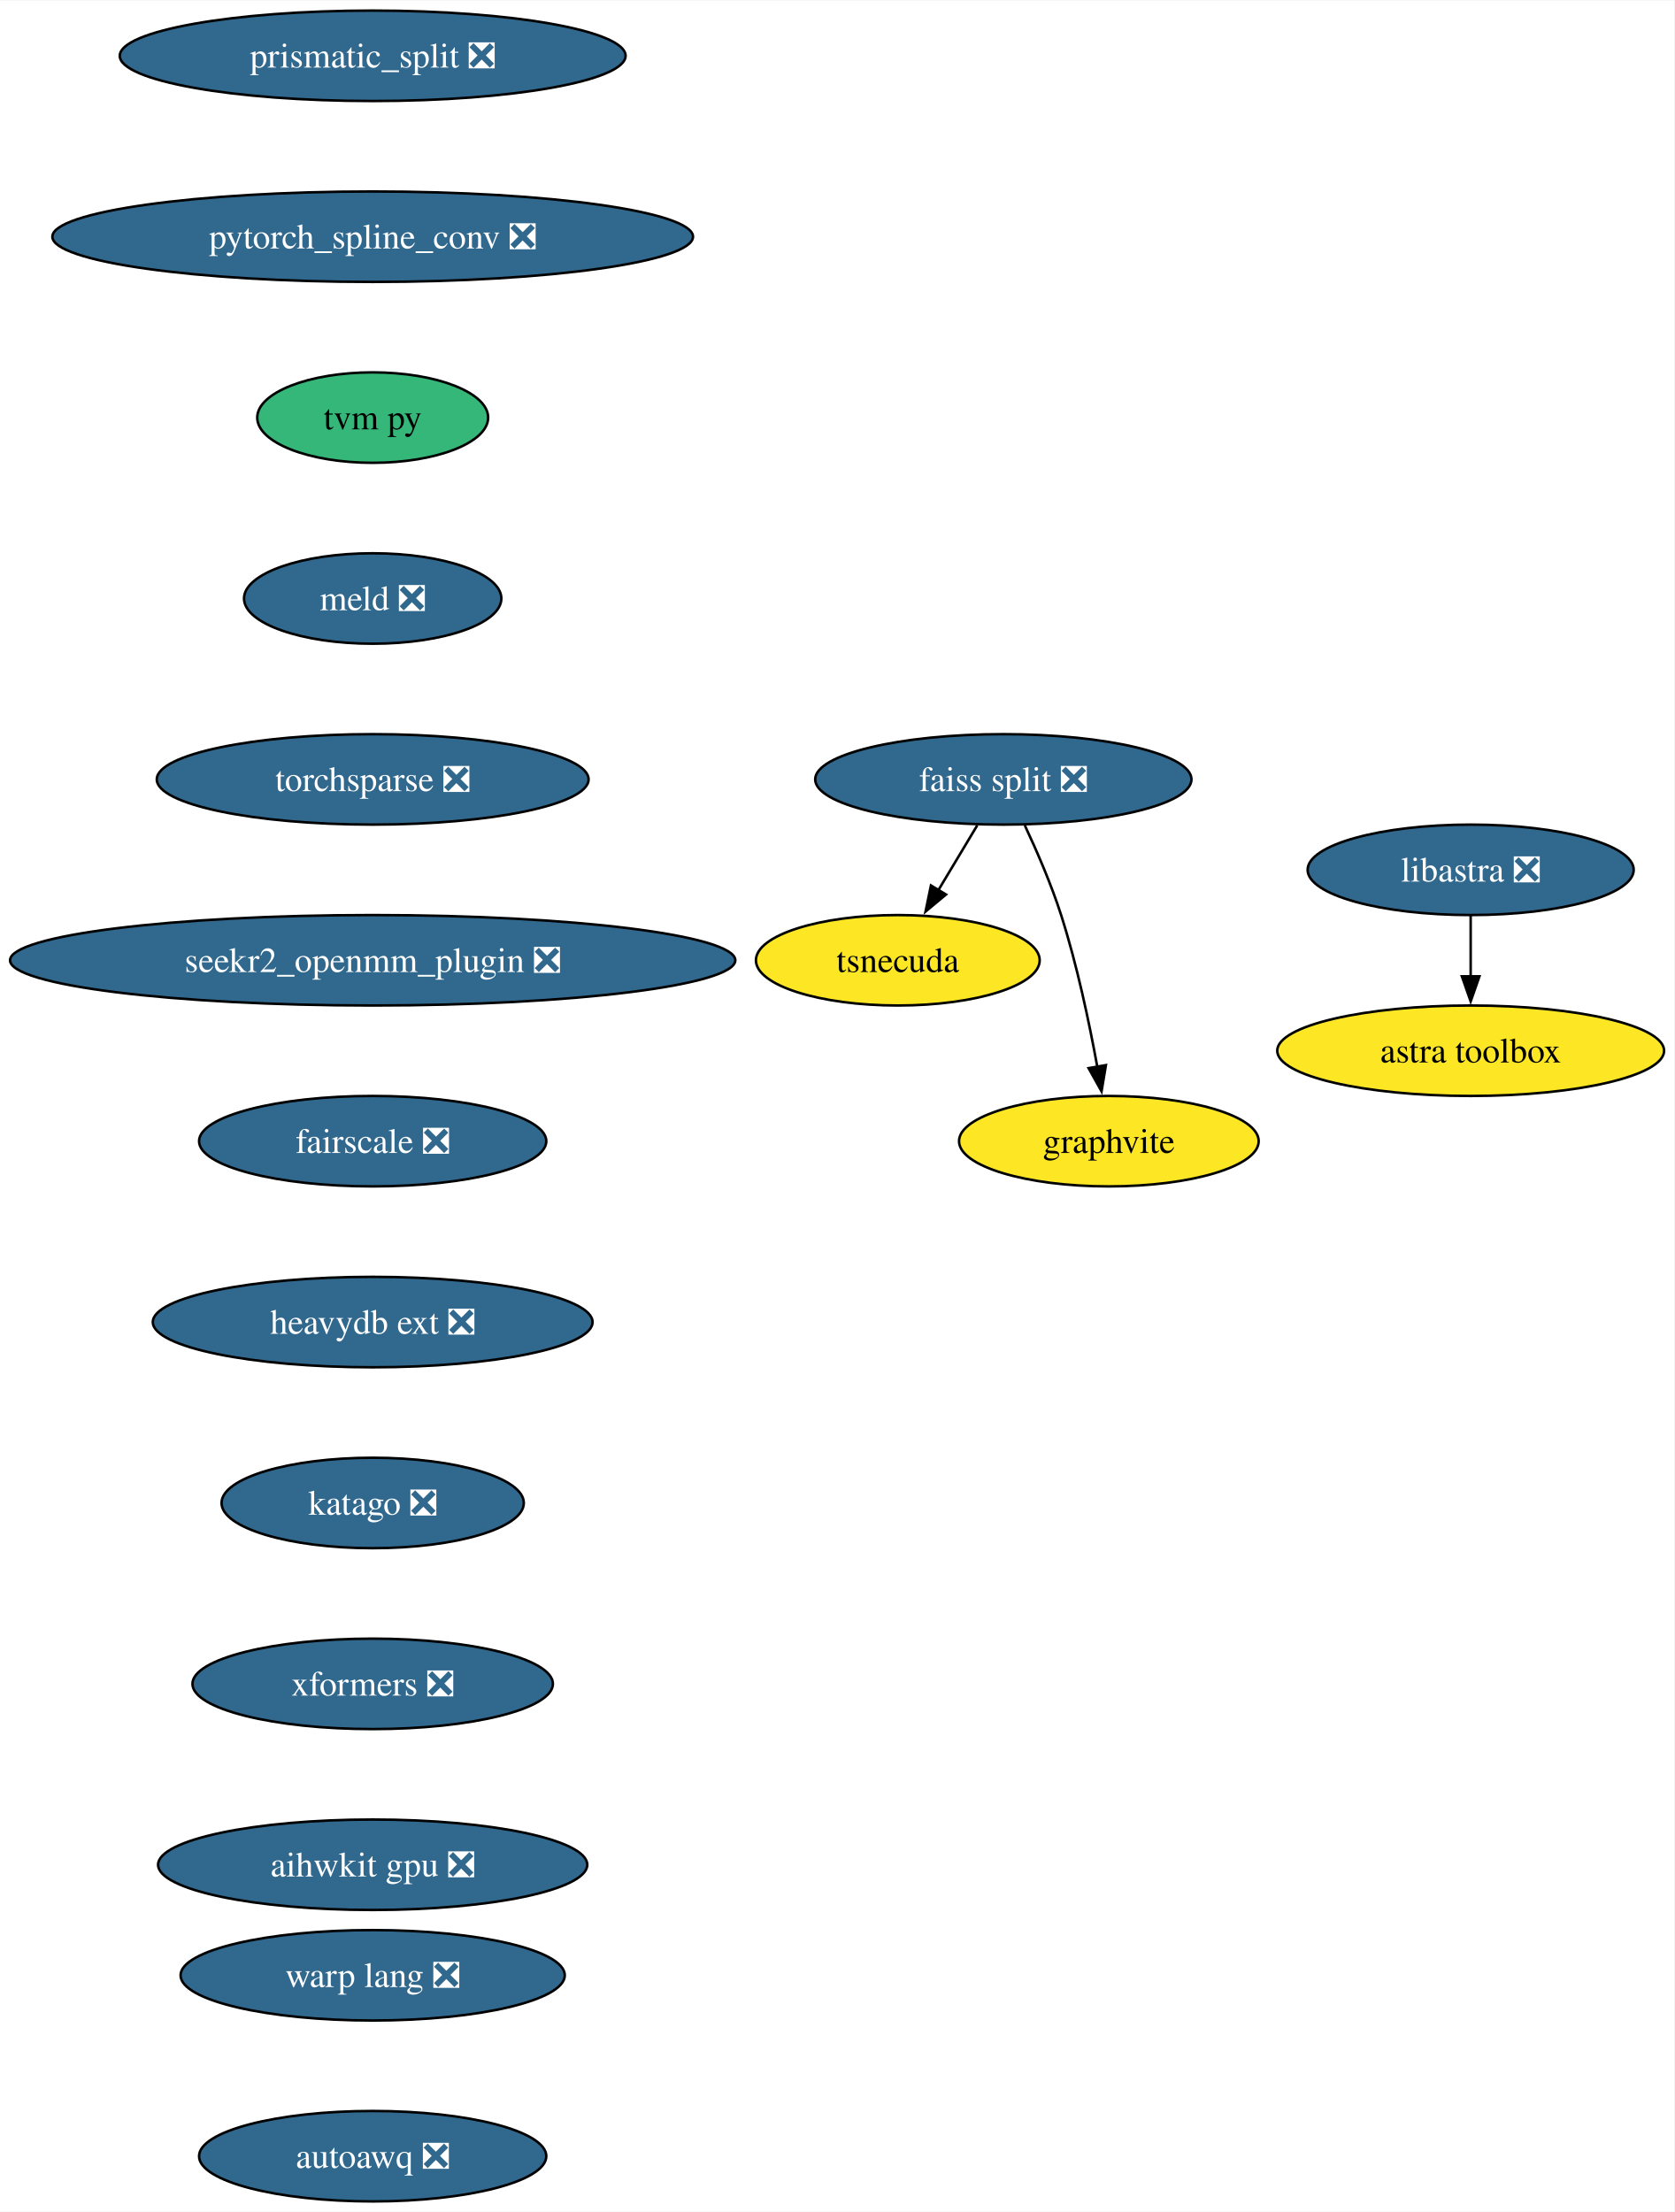
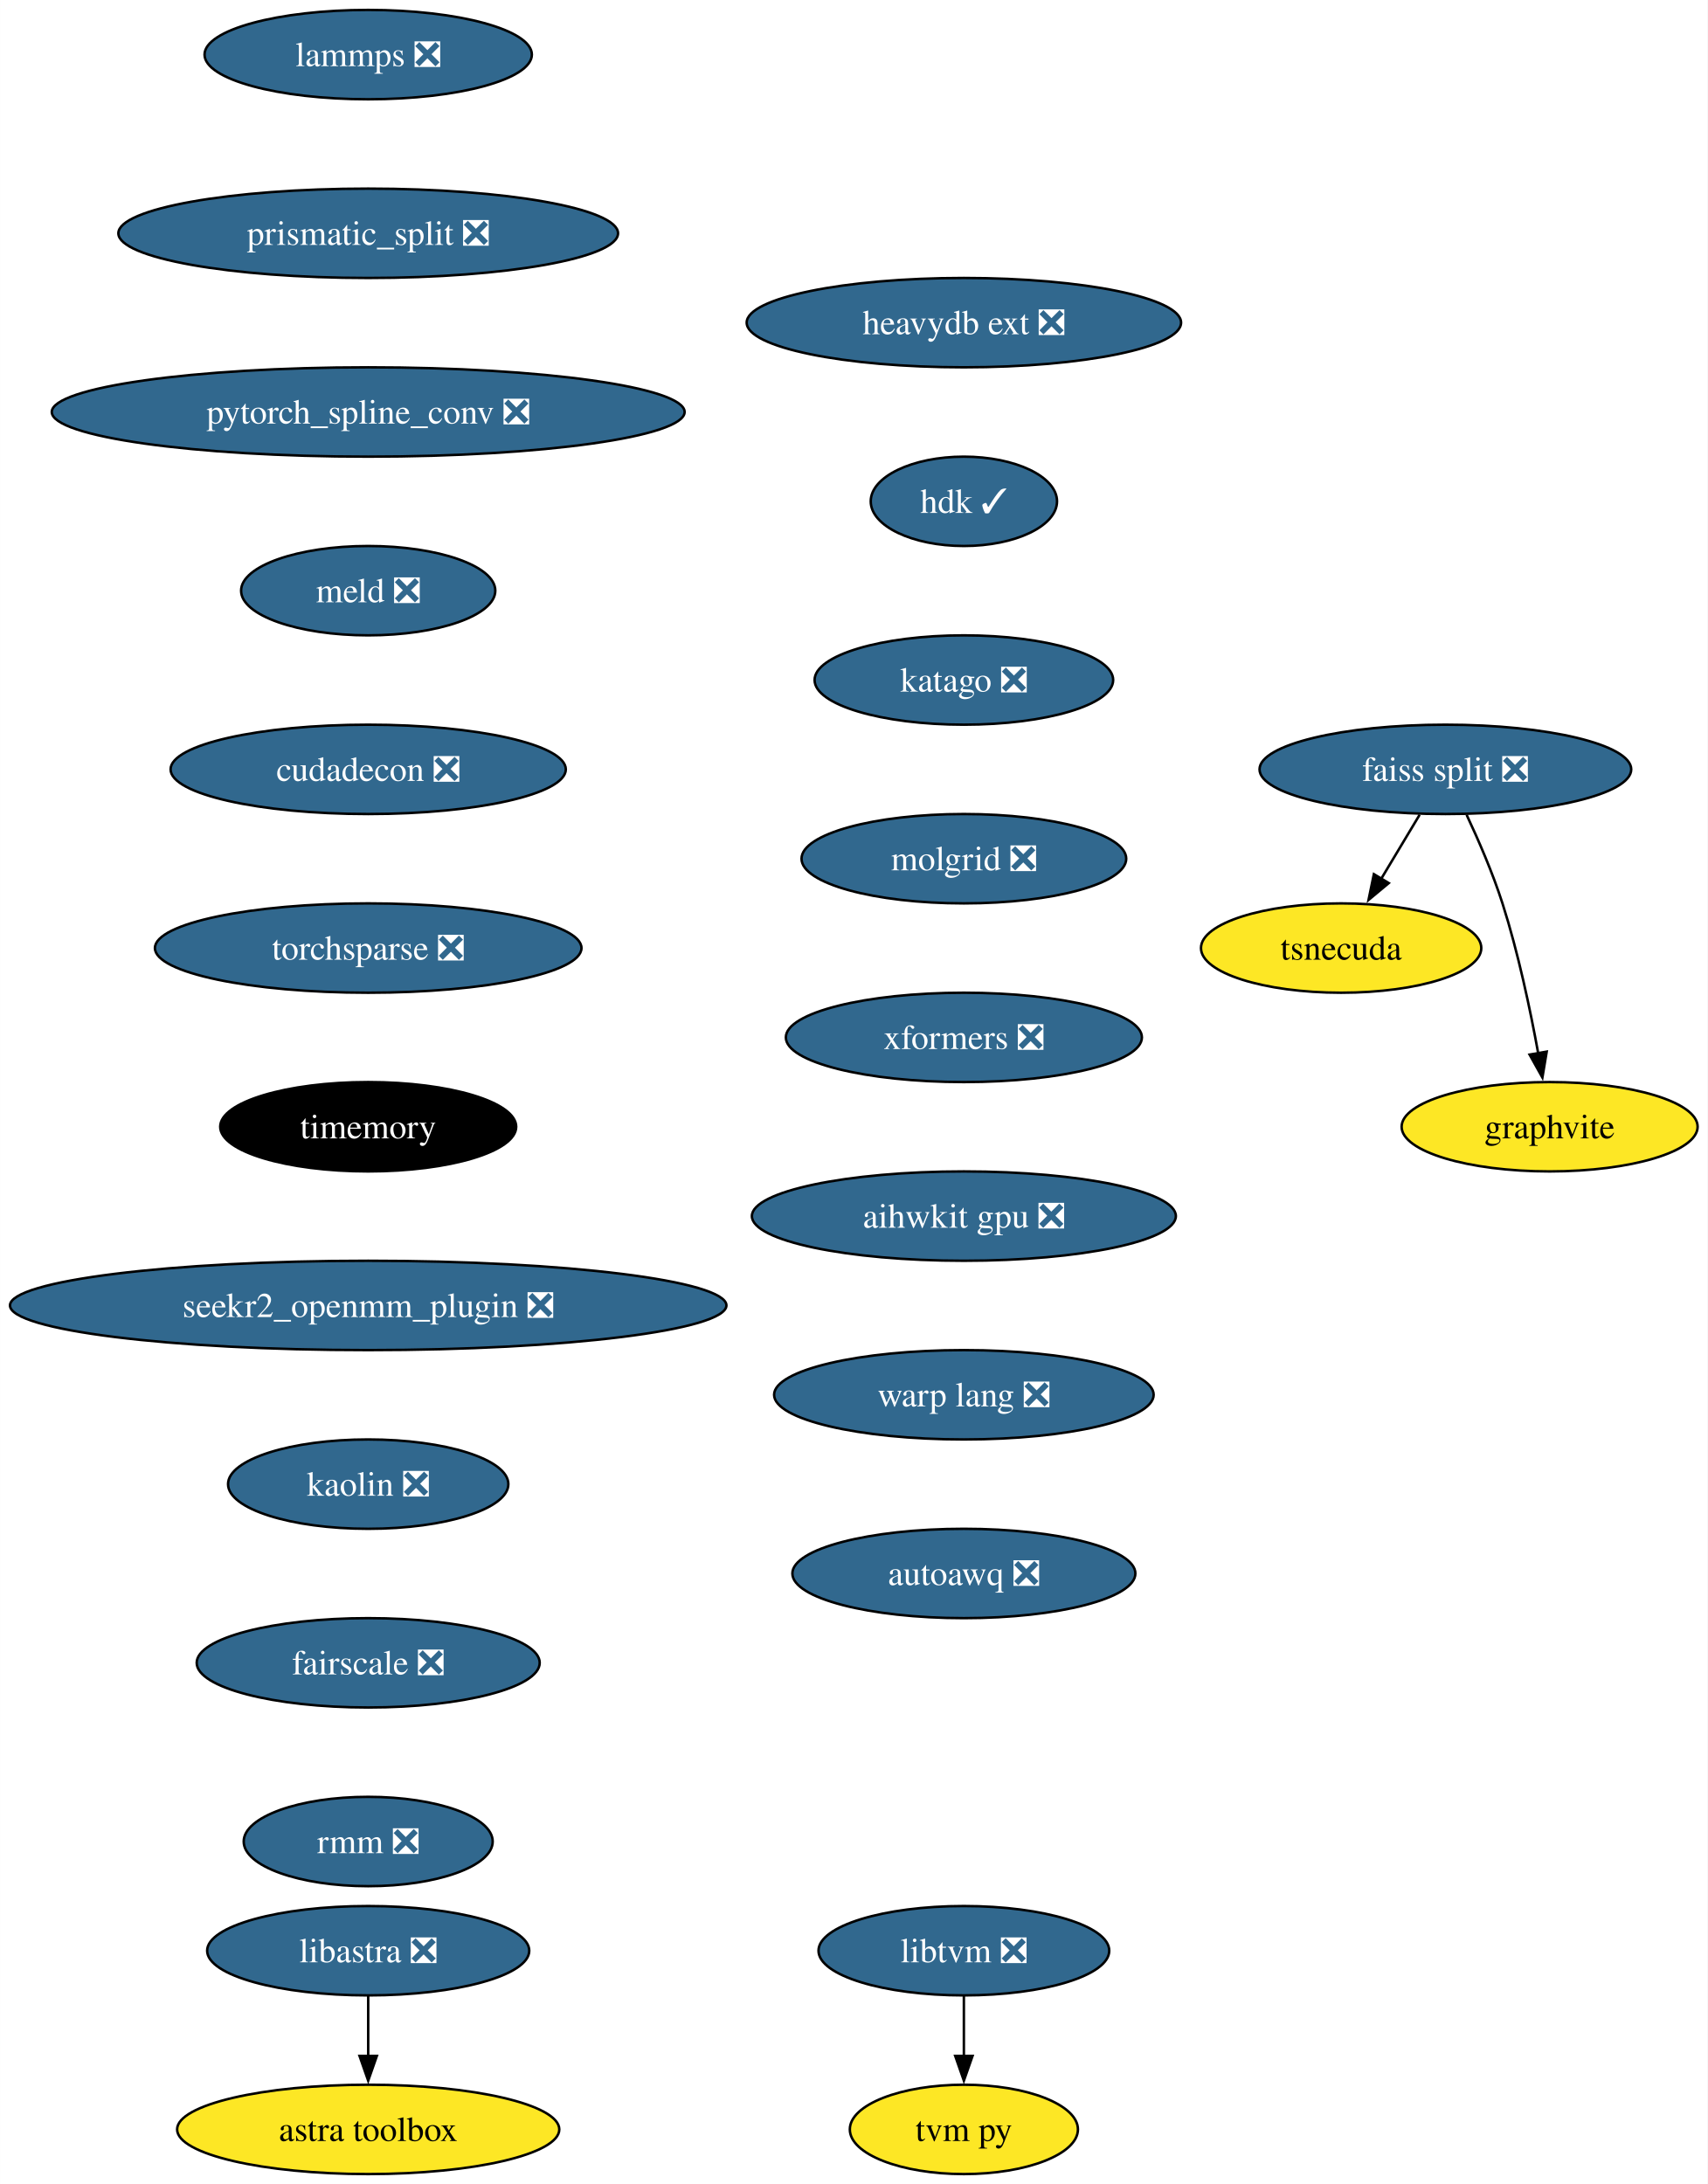
- <svg xmlns="http://www.w3.org/2000/svg" xmlns:xlink="http://www.w3.org/1999/xlink" width="666pt" height="880pt" viewBox="0.00 0.00 666.32 880.00">
+ <svg xmlns="http://www.w3.org/2000/svg" xmlns:xlink="http://www.w3.org/1999/xlink" width="688pt" height="880pt" viewBox="0.00 0.00 687.96 880.00">
  <g id="graph0" class="graph" transform="scale(1 1) rotate(0) translate(4 876)">
-     <polygon fill="white" stroke="none" points="-4,4 -4,-876 662.32,-876 662.32,4 -4,4" />
+     <polygon fill="white" stroke="none" points="-4,4 -4,-876 683.96,-876 683.96,4 -4,4" />
    <g id="node1" class="node">
      <g id="a_node1">
-         <a xlink:href="https://github.com/conda-forge/prismatic_split-feedstock/pull/54" xlink:title="prismatic_split ❎">
-           <ellipse fill="#31688e" stroke="black" cx="144.33" cy="-854" rx="100.66" ry="18" />
-           <text text-anchor="middle" x="144.33" y="-849.33" font-family="Times,serif" font-size="14.00" fill="white">prismatic_split ❎</text>
+         <a xlink:href="https://github.com/conda-forge/lammps-feedstock/pull/188" xlink:title="lammps ❎">
+           <ellipse fill="#31688e" stroke="black" cx="144.33" cy="-854" rx="65.94" ry="18" />
+           <text text-anchor="middle" x="144.33" y="-849.33" font-family="Times,serif" font-size="14.00" fill="white">lammps ❎</text>
        </a>
      </g>
    </g>
    <g id="node2" class="node">
      <g id="a_node2">
-         <a xlink:href="https://github.com/conda-forge/pytorch_spline_conv-feedstock/pull/36" xlink:title="pytorch_spline_conv ❎">
-           <ellipse fill="#31688e" stroke="black" cx="144.33" cy="-782" rx="127.49" ry="18" />
-           <text text-anchor="middle" x="144.33" y="-777.33" font-family="Times,serif" font-size="14.00" fill="white">pytorch_spline_conv ❎</text>
-         </a>
-       </g>
-     </g>
-     <g id="node6" class="node">
-       <g id="a_node6">
-         <a xlink:href="https://github.com/conda-forge/tvm-py-feedstock" xlink:title="tvm py">
-           <ellipse fill="#35b779" stroke="black" cx="144.33" cy="-710" rx="45.95" ry="18" />
-           <text text-anchor="middle" x="144.33" y="-705.33" font-family="Times,serif" font-size="14.00">tvm py</text>
+         <a xlink:href="https://github.com/conda-forge/prismatic_split-feedstock/pull/54" xlink:title="prismatic_split ❎">
+           <ellipse fill="#31688e" stroke="black" cx="144.33" cy="-782" rx="100.66" ry="18" />
+           <text text-anchor="middle" x="144.33" y="-777.33" font-family="Times,serif" font-size="14.00" fill="white">prismatic_split ❎</text>
        </a>
      </g>
    </g>
    <g id="node3" class="node">
      <g id="a_node3">
-         <a xlink:href="https://github.com/conda-forge/faiss-split-feedstock/pull/72" xlink:title="faiss split ❎">
-           <ellipse fill="#31688e" stroke="black" cx="395.33" cy="-566" rx="74.88" ry="18" />
-           <text text-anchor="middle" x="395.33" y="-561.33" font-family="Times,serif" font-size="14.00" fill="white">faiss split ❎</text>
-         </a>
-       </g>
-     </g>
-     <g id="node4" class="node">
-       <g id="a_node4">
-         <a xlink:href="https://github.com/conda-forge/tsnecuda-feedstock" xlink:title="tsnecuda">
-           <ellipse fill="#fde725" stroke="black" cx="353.33" cy="-494" rx="56.47" ry="18" />
-           <text text-anchor="middle" x="353.33" y="-489.32" font-family="Times,serif" font-size="14.00">tsnecuda</text>
-         </a>
-       </g>
-     </g>
-     <g id="edge2" class="edge">
-       <path fill="none" stroke="black" d="M384.95,-547.7C380.27,-539.9 374.64,-530.51 369.43,-521.83" />
-       <polygon fill="black" stroke="black" points="372.52,-520.18 364.37,-513.4 366.52,-523.78 372.52,-520.18" />
-     </g>
-     <g id="node5" class="node">
-       <g id="a_node5">
-         <a xlink:href="https://github.com/conda-forge/graphvite-feedstock" xlink:title="graphvite">
-           <ellipse fill="#fde725" stroke="black" cx="437.33" cy="-422" rx="59.63" ry="18" />
-           <text text-anchor="middle" x="437.33" y="-417.32" font-family="Times,serif" font-size="14.00">graphvite</text>
-         </a>
-       </g>
-     </g>
-     <g id="edge3" class="edge">
-       <path fill="none" stroke="black" d="M403.89,-547.67C408.67,-537.48 414.42,-524.23 418.33,-512 424.67,-492.19 429.52,-469.23 432.73,-451.59" />
-       <polygon fill="black" stroke="black" points="436.16,-452.27 434.42,-441.82 429.26,-451.07 436.16,-452.27" />
+         <a xlink:href="https://github.com/conda-forge/pytorch_spline_conv-feedstock/pull/36" xlink:title="pytorch_spline_conv ❎">
+           <ellipse fill="#31688e" stroke="black" cx="144.33" cy="-710" rx="127.49" ry="18" />
+           <text text-anchor="middle" x="144.33" y="-705.33" font-family="Times,serif" font-size="14.00" fill="white">pytorch_spline_conv ❎</text>
+         </a>
+       </g>
    </g>
    <g id="node7" class="node">
      <g id="a_node7">
        <a xlink:href="https://github.com/conda-forge/meld-feedstock/pull/23" xlink:title="meld ❎">
          <ellipse fill="#31688e" stroke="black" cx="144.33" cy="-638" rx="51.21" ry="18" />
          <text text-anchor="middle" x="144.33" y="-633.33" font-family="Times,serif" font-size="14.00" fill="white">meld ❎</text>
        </a>
      </g>
    </g>
+     <g id="node4" class="node">
+       <g id="a_node4">
+         <a xlink:href="https://github.com/conda-forge/faiss-split-feedstock/pull/72" xlink:title="faiss split ❎">
+           <ellipse fill="#31688e" stroke="black" cx="578.33" cy="-566" rx="74.88" ry="18" />
+           <text text-anchor="middle" x="578.33" y="-561.33" font-family="Times,serif" font-size="14.00" fill="white">faiss split ❎</text>
+         </a>
+       </g>
+     </g>
+     <g id="node5" class="node">
+       <g id="a_node5">
+         <a xlink:href="https://github.com/conda-forge/tsnecuda-feedstock" xlink:title="tsnecuda">
+           <ellipse fill="#fde725" stroke="black" cx="536.33" cy="-494" rx="56.47" ry="18" />
+           <text text-anchor="middle" x="536.33" y="-489.32" font-family="Times,serif" font-size="14.00">tsnecuda</text>
+         </a>
+       </g>
+     </g>
+     <g id="edge3" class="edge">
+       <path fill="none" stroke="black" d="M567.95,-547.7C563.27,-539.9 557.64,-530.51 552.43,-521.83" />
+       <polygon fill="black" stroke="black" points="555.52,-520.18 547.37,-513.4 549.52,-523.78 555.52,-520.18" />
+     </g>
+     <g id="node6" class="node">
+       <g id="a_node6">
+         <a xlink:href="https://github.com/conda-forge/graphvite-feedstock" xlink:title="graphvite">
+           <ellipse fill="#fde725" stroke="black" cx="620.33" cy="-422" rx="59.63" ry="18" />
+           <text text-anchor="middle" x="620.33" y="-417.32" font-family="Times,serif" font-size="14.00">graphvite</text>
+         </a>
+       </g>
+     </g>
+     <g id="edge4" class="edge">
+       <path fill="none" stroke="black" d="M586.89,-547.67C591.67,-537.48 597.42,-524.23 601.33,-512 607.67,-492.19 612.52,-469.23 615.73,-451.59" />
+       <polygon fill="black" stroke="black" points="619.16,-452.27 617.42,-441.82 612.26,-451.07 619.16,-452.27" />
+     </g>
+     <g id="node10" class="node">
+       <g id="a_node10">
+         <a xlink:href="https://github.com/conda-forge/cudadecon-feedstock/pull/27" xlink:title="cudadecon ❎">
+           <ellipse fill="#31688e" stroke="black" cx="144.33" cy="-566" rx="79.62" ry="18" />
+           <text text-anchor="middle" x="144.33" y="-561.33" font-family="Times,serif" font-size="14.00" fill="white">cudadecon ❎</text>
+         </a>
+       </g>
+     </g>
    <g id="node8" class="node">
      <g id="a_node8">
-         <a xlink:href="https://github.com/conda-forge/torchsparse-feedstock/pull/30" xlink:title="torchsparse ❎">
-           <ellipse fill="#31688e" stroke="black" cx="144.33" cy="-566" rx="85.93" ry="18" />
-           <text text-anchor="middle" x="144.33" y="-561.33" font-family="Times,serif" font-size="14.00" fill="white">torchsparse ❎</text>
+         <a xlink:href="https://github.com/conda-forge/libtvm-feedstock/pull/40" xlink:title="libtvm ❎">
+           <ellipse fill="#31688e" stroke="black" cx="384.33" cy="-90" rx="58.57" ry="18" />
+           <text text-anchor="middle" x="384.33" y="-85.33" font-family="Times,serif" font-size="14.00" fill="white">libtvm ❎</text>
        </a>
      </g>
    </g>
    <g id="node9" class="node">
      <g id="a_node9">
-         <a xlink:href="https://github.com/conda-forge/seekr2_openmm_plugin-feedstock/pull/17" xlink:title="seekr2_openmm_plugin ❎">
-           <ellipse fill="#31688e" stroke="black" cx="144.33" cy="-494" rx="144.33" ry="18" />
-           <text text-anchor="middle" x="144.33" y="-489.32" font-family="Times,serif" font-size="14.00" fill="white">seekr2_openmm_plugin ❎</text>
+         <a xlink:href="https://github.com/conda-forge/tvm-py-feedstock" xlink:title="tvm py">
+           <ellipse fill="#fde725" stroke="black" cx="384.33" cy="-18" rx="45.95" ry="18" />
+           <text text-anchor="middle" x="384.33" y="-13.32" font-family="Times,serif" font-size="14.00">tvm py</text>
+         </a>
+       </g>
+     </g>
+     <g id="edge6" class="edge">
+       <path fill="none" stroke="black" d="M384.33,-71.7C384.33,-64.41 384.33,-55.73 384.33,-47.54" />
+       <polygon fill="black" stroke="black" points="387.83,-47.62 384.33,-37.62 380.83,-47.62 387.83,-47.62" />
+     </g>
+     <g id="node11" class="node">
+       <g id="a_node11">
+         <a xlink:href="https://github.com/conda-forge/torchsparse-feedstock/pull/30" xlink:title="torchsparse ❎">
+           <ellipse fill="#31688e" stroke="black" cx="144.33" cy="-494" rx="85.93" ry="18" />
+           <text text-anchor="middle" x="144.33" y="-489.32" font-family="Times,serif" font-size="14.00" fill="white">torchsparse ❎</text>
        </a>
      </g>
    </g>
    <g id="node12" class="node">
      <g id="a_node12">
-         <a xlink:href="https://github.com/conda-forge/fairscale-feedstock/pull/32" xlink:title="fairscale ❎">
-           <ellipse fill="#31688e" stroke="black" cx="144.33" cy="-422" rx="69.1" ry="18" />
-           <text text-anchor="middle" x="144.33" y="-417.32" font-family="Times,serif" font-size="14.00" fill="white">fairscale ❎</text>
-         </a>
-       </g>
-     </g>
-     <g id="node10" class="node">
-       <g id="a_node10">
-         <a xlink:href="https://github.com/conda-forge/libastra-feedstock/pull/24" xlink:title="libastra ❎">
-           <ellipse fill="#31688e" stroke="black" cx="581.33" cy="-530" rx="64.89" ry="18" />
-           <text text-anchor="middle" x="581.33" y="-525.33" font-family="Times,serif" font-size="14.00" fill="white">libastra ❎</text>
-         </a>
-       </g>
-     </g>
-     <g id="node11" class="node">
-       <g id="a_node11">
-         <a xlink:href="https://github.com/conda-forge/astra-toolbox-feedstock" xlink:title="astra toolbox">
-           <ellipse fill="#fde725" stroke="black" cx="581.33" cy="-458" rx="76.99" ry="18" />
-           <text text-anchor="middle" x="581.33" y="-453.32" font-family="Times,serif" font-size="14.00">astra toolbox</text>
-         </a>
-       </g>
-     </g>
-     <g id="edge8" class="edge">
-       <path fill="none" stroke="black" d="M581.33,-511.7C581.33,-504.41 581.33,-495.73 581.33,-487.54" />
-       <polygon fill="black" stroke="black" points="584.83,-487.62 581.33,-477.62 577.83,-487.62 584.83,-487.62" />
+         <a xlink:href="https://github.com/conda-forge/timemory-feedstock" xlink:title="timemory">
+           <ellipse fill="#000000" stroke="black" cx="144.33" cy="-422" rx="59.63" ry="18" />
+           <text text-anchor="middle" x="144.33" y="-417.32" font-family="Times,serif" font-size="14.00" fill="white">timemory</text>
+         </a>
+       </g>
+     </g>
+     <g id="node15" class="node">
+       <g id="a_node15">
+         <a xlink:href="https://github.com/conda-forge/seekr2_openmm_plugin-feedstock/pull/17" xlink:title="seekr2_openmm_plugin ❎">
+           <ellipse fill="#31688e" stroke="black" cx="144.33" cy="-350" rx="144.33" ry="18" />
+           <text text-anchor="middle" x="144.33" y="-345.32" font-family="Times,serif" font-size="14.00" fill="white">seekr2_openmm_plugin ❎</text>
+         </a>
+       </g>
    </g>
    <g id="node13" class="node">
      <g id="a_node13">
-         <a xlink:href="https://github.com/conda-forge/heavydb-ext-feedstock/pull/65" xlink:title="heavydb ext ❎">
-           <ellipse fill="#31688e" stroke="black" cx="144.33" cy="-350" rx="87.51" ry="18" />
-           <text text-anchor="middle" x="144.33" y="-345.32" font-family="Times,serif" font-size="14.00" fill="white">heavydb ext ❎</text>
+         <a xlink:href="https://github.com/conda-forge/libastra-feedstock/pull/24" xlink:title="libastra ❎">
+           <ellipse fill="#31688e" stroke="black" cx="144.33" cy="-90" rx="64.89" ry="18" />
+           <text text-anchor="middle" x="144.33" y="-85.33" font-family="Times,serif" font-size="14.00" fill="white">libastra ❎</text>
        </a>
      </g>
    </g>
    <g id="node14" class="node">
      <g id="a_node14">
-         <a xlink:href="https://github.com/conda-forge/katago-feedstock/pull/9" xlink:title="katago ❎">
-           <ellipse fill="#31688e" stroke="black" cx="144.33" cy="-278" rx="60.15" ry="18" />
-           <text text-anchor="middle" x="144.33" y="-273.32" font-family="Times,serif" font-size="14.00" fill="white">katago ❎</text>
-         </a>
-       </g>
-     </g>
-     <g id="node15" class="node">
-       <g id="a_node15">
-         <a xlink:href="https://github.com/conda-forge/xformers-feedstock/pull/21" xlink:title="xformers ❎">
-           <ellipse fill="#31688e" stroke="black" cx="144.33" cy="-206" rx="71.73" ry="18" />
-           <text text-anchor="middle" x="144.33" y="-201.33" font-family="Times,serif" font-size="14.00" fill="white">xformers ❎</text>
-         </a>
-       </g>
+         <a xlink:href="https://github.com/conda-forge/astra-toolbox-feedstock" xlink:title="astra toolbox">
+           <ellipse fill="#fde725" stroke="black" cx="144.33" cy="-18" rx="76.99" ry="18" />
+           <text text-anchor="middle" x="144.33" y="-13.32" font-family="Times,serif" font-size="14.00">astra toolbox</text>
+         </a>
+       </g>
+     </g>
+     <g id="edge10" class="edge">
+       <path fill="none" stroke="black" d="M144.33,-71.7C144.33,-64.41 144.33,-55.73 144.33,-47.54" />
+       <polygon fill="black" stroke="black" points="147.83,-47.62 144.33,-37.62 140.83,-47.62 147.83,-47.62" />
    </g>
    <g id="node16" class="node">
      <g id="a_node16">
-         <a xlink:href="https://github.com/conda-forge/aihwkit-gpu-feedstock/pull/9" xlink:title="aihwkit gpu ❎">
-           <ellipse fill="#31688e" stroke="black" cx="144.33" cy="-134" rx="85.41" ry="18" />
-           <text text-anchor="middle" x="144.33" y="-129.32" font-family="Times,serif" font-size="14.00" fill="white">aihwkit gpu ❎</text>
+         <a xlink:href="https://github.com/conda-forge/kaolin-feedstock/pull/21" xlink:title="kaolin ❎">
+           <ellipse fill="#31688e" stroke="black" cx="144.33" cy="-278" rx="56.47" ry="18" />
+           <text text-anchor="middle" x="144.33" y="-273.32" font-family="Times,serif" font-size="14.00" fill="white">kaolin ❎</text>
        </a>
      </g>
    </g>
    <g id="node17" class="node">
      <g id="a_node17">
-         <a xlink:href="https://github.com/conda-forge/warp-lang-feedstock/pull/13" xlink:title="warp lang ❎">
-           <ellipse fill="#31688e" stroke="black" cx="144.33" cy="-90" rx="76.46" ry="18" />
-           <text text-anchor="middle" x="144.33" y="-85.33" font-family="Times,serif" font-size="14.00" fill="white">warp lang ❎</text>
+         <a xlink:href="https://github.com/conda-forge/fairscale-feedstock/pull/32" xlink:title="fairscale ❎">
+           <ellipse fill="#31688e" stroke="black" cx="144.33" cy="-206" rx="69.1" ry="18" />
+           <text text-anchor="middle" x="144.33" y="-201.33" font-family="Times,serif" font-size="14.00" fill="white">fairscale ❎</text>
        </a>
      </g>
    </g>
    <g id="node18" class="node">
      <g id="a_node18">
+         <a xlink:href="https://github.com/conda-forge/rmm-feedstock/pull/29" xlink:title="rmm ❎">
+           <ellipse fill="#31688e" stroke="black" cx="144.33" cy="-134" rx="50.16" ry="18" />
+           <text text-anchor="middle" x="144.33" y="-129.32" font-family="Times,serif" font-size="14.00" fill="white">rmm ❎</text>
+         </a>
+       </g>
+     </g>
+     <g id="node19" class="node">
+       <g id="a_node19">
+         <a xlink:href="https://github.com/conda-forge/heavydb-ext-feedstock/pull/65" xlink:title="heavydb ext ❎">
+           <ellipse fill="#31688e" stroke="black" cx="384.33" cy="-746" rx="87.51" ry="18" />
+           <text text-anchor="middle" x="384.33" y="-741.33" font-family="Times,serif" font-size="14.00" fill="white">heavydb ext ❎</text>
+         </a>
+       </g>
+     </g>
+     <g id="node20" class="node">
+       <g id="a_node20">
+         <a xlink:href="https://github.com/conda-forge/hdk-feedstock/pull/56" xlink:title="hdk ✓">
+           <ellipse fill="#31688e" stroke="black" cx="384.33" cy="-674" rx="37.53" ry="18" />
+           <text text-anchor="middle" x="384.33" y="-669.33" font-family="Times,serif" font-size="14.00" fill="white">hdk ✓</text>
+         </a>
+       </g>
+     </g>
+     <g id="node21" class="node">
+       <g id="a_node21">
+         <a xlink:href="https://github.com/conda-forge/katago-feedstock/pull/9" xlink:title="katago ❎">
+           <ellipse fill="#31688e" stroke="black" cx="384.33" cy="-602" rx="60.15" ry="18" />
+           <text text-anchor="middle" x="384.33" y="-597.33" font-family="Times,serif" font-size="14.00" fill="white">katago ❎</text>
+         </a>
+       </g>
+     </g>
+     <g id="node22" class="node">
+       <g id="a_node22">
+         <a xlink:href="https://github.com/conda-forge/molgrid-feedstock/pull/9" xlink:title="molgrid ❎">
+           <ellipse fill="#31688e" stroke="black" cx="384.33" cy="-530" rx="65.41" ry="18" />
+           <text text-anchor="middle" x="384.33" y="-525.33" font-family="Times,serif" font-size="14.00" fill="white">molgrid ❎</text>
+         </a>
+       </g>
+     </g>
+     <g id="node23" class="node">
+       <g id="a_node23">
+         <a xlink:href="https://github.com/conda-forge/xformers-feedstock/pull/21" xlink:title="xformers ❎">
+           <ellipse fill="#31688e" stroke="black" cx="384.33" cy="-458" rx="71.73" ry="18" />
+           <text text-anchor="middle" x="384.33" y="-453.32" font-family="Times,serif" font-size="14.00" fill="white">xformers ❎</text>
+         </a>
+       </g>
+     </g>
+     <g id="node24" class="node">
+       <g id="a_node24">
+         <a xlink:href="https://github.com/conda-forge/aihwkit-gpu-feedstock/pull/9" xlink:title="aihwkit gpu ❎">
+           <ellipse fill="#31688e" stroke="black" cx="384.33" cy="-386" rx="85.41" ry="18" />
+           <text text-anchor="middle" x="384.33" y="-381.32" font-family="Times,serif" font-size="14.00" fill="white">aihwkit gpu ❎</text>
+         </a>
+       </g>
+     </g>
+     <g id="node25" class="node">
+       <g id="a_node25">
+         <a xlink:href="https://github.com/conda-forge/warp-lang-feedstock/pull/13" xlink:title="warp lang ❎">
+           <ellipse fill="#31688e" stroke="black" cx="384.33" cy="-314" rx="76.46" ry="18" />
+           <text text-anchor="middle" x="384.33" y="-309.32" font-family="Times,serif" font-size="14.00" fill="white">warp lang ❎</text>
+         </a>
+       </g>
+     </g>
+     <g id="node26" class="node">
+       <g id="a_node26">
        <a xlink:href="https://github.com/conda-forge/autoawq-feedstock/pull/2" xlink:title="autoawq ❎">
-           <ellipse fill="#31688e" stroke="black" cx="144.33" cy="-18" rx="69.1" ry="18" />
-           <text text-anchor="middle" x="144.33" y="-13.32" font-family="Times,serif" font-size="14.00" fill="white">autoawq ❎</text>
+           <ellipse fill="#31688e" stroke="black" cx="384.33" cy="-242" rx="69.1" ry="18" />
+           <text text-anchor="middle" x="384.33" y="-237.32" font-family="Times,serif" font-size="14.00" fill="white">autoawq ❎</text>
        </a>
      </g>
    </g>
  </g>
</svg>
